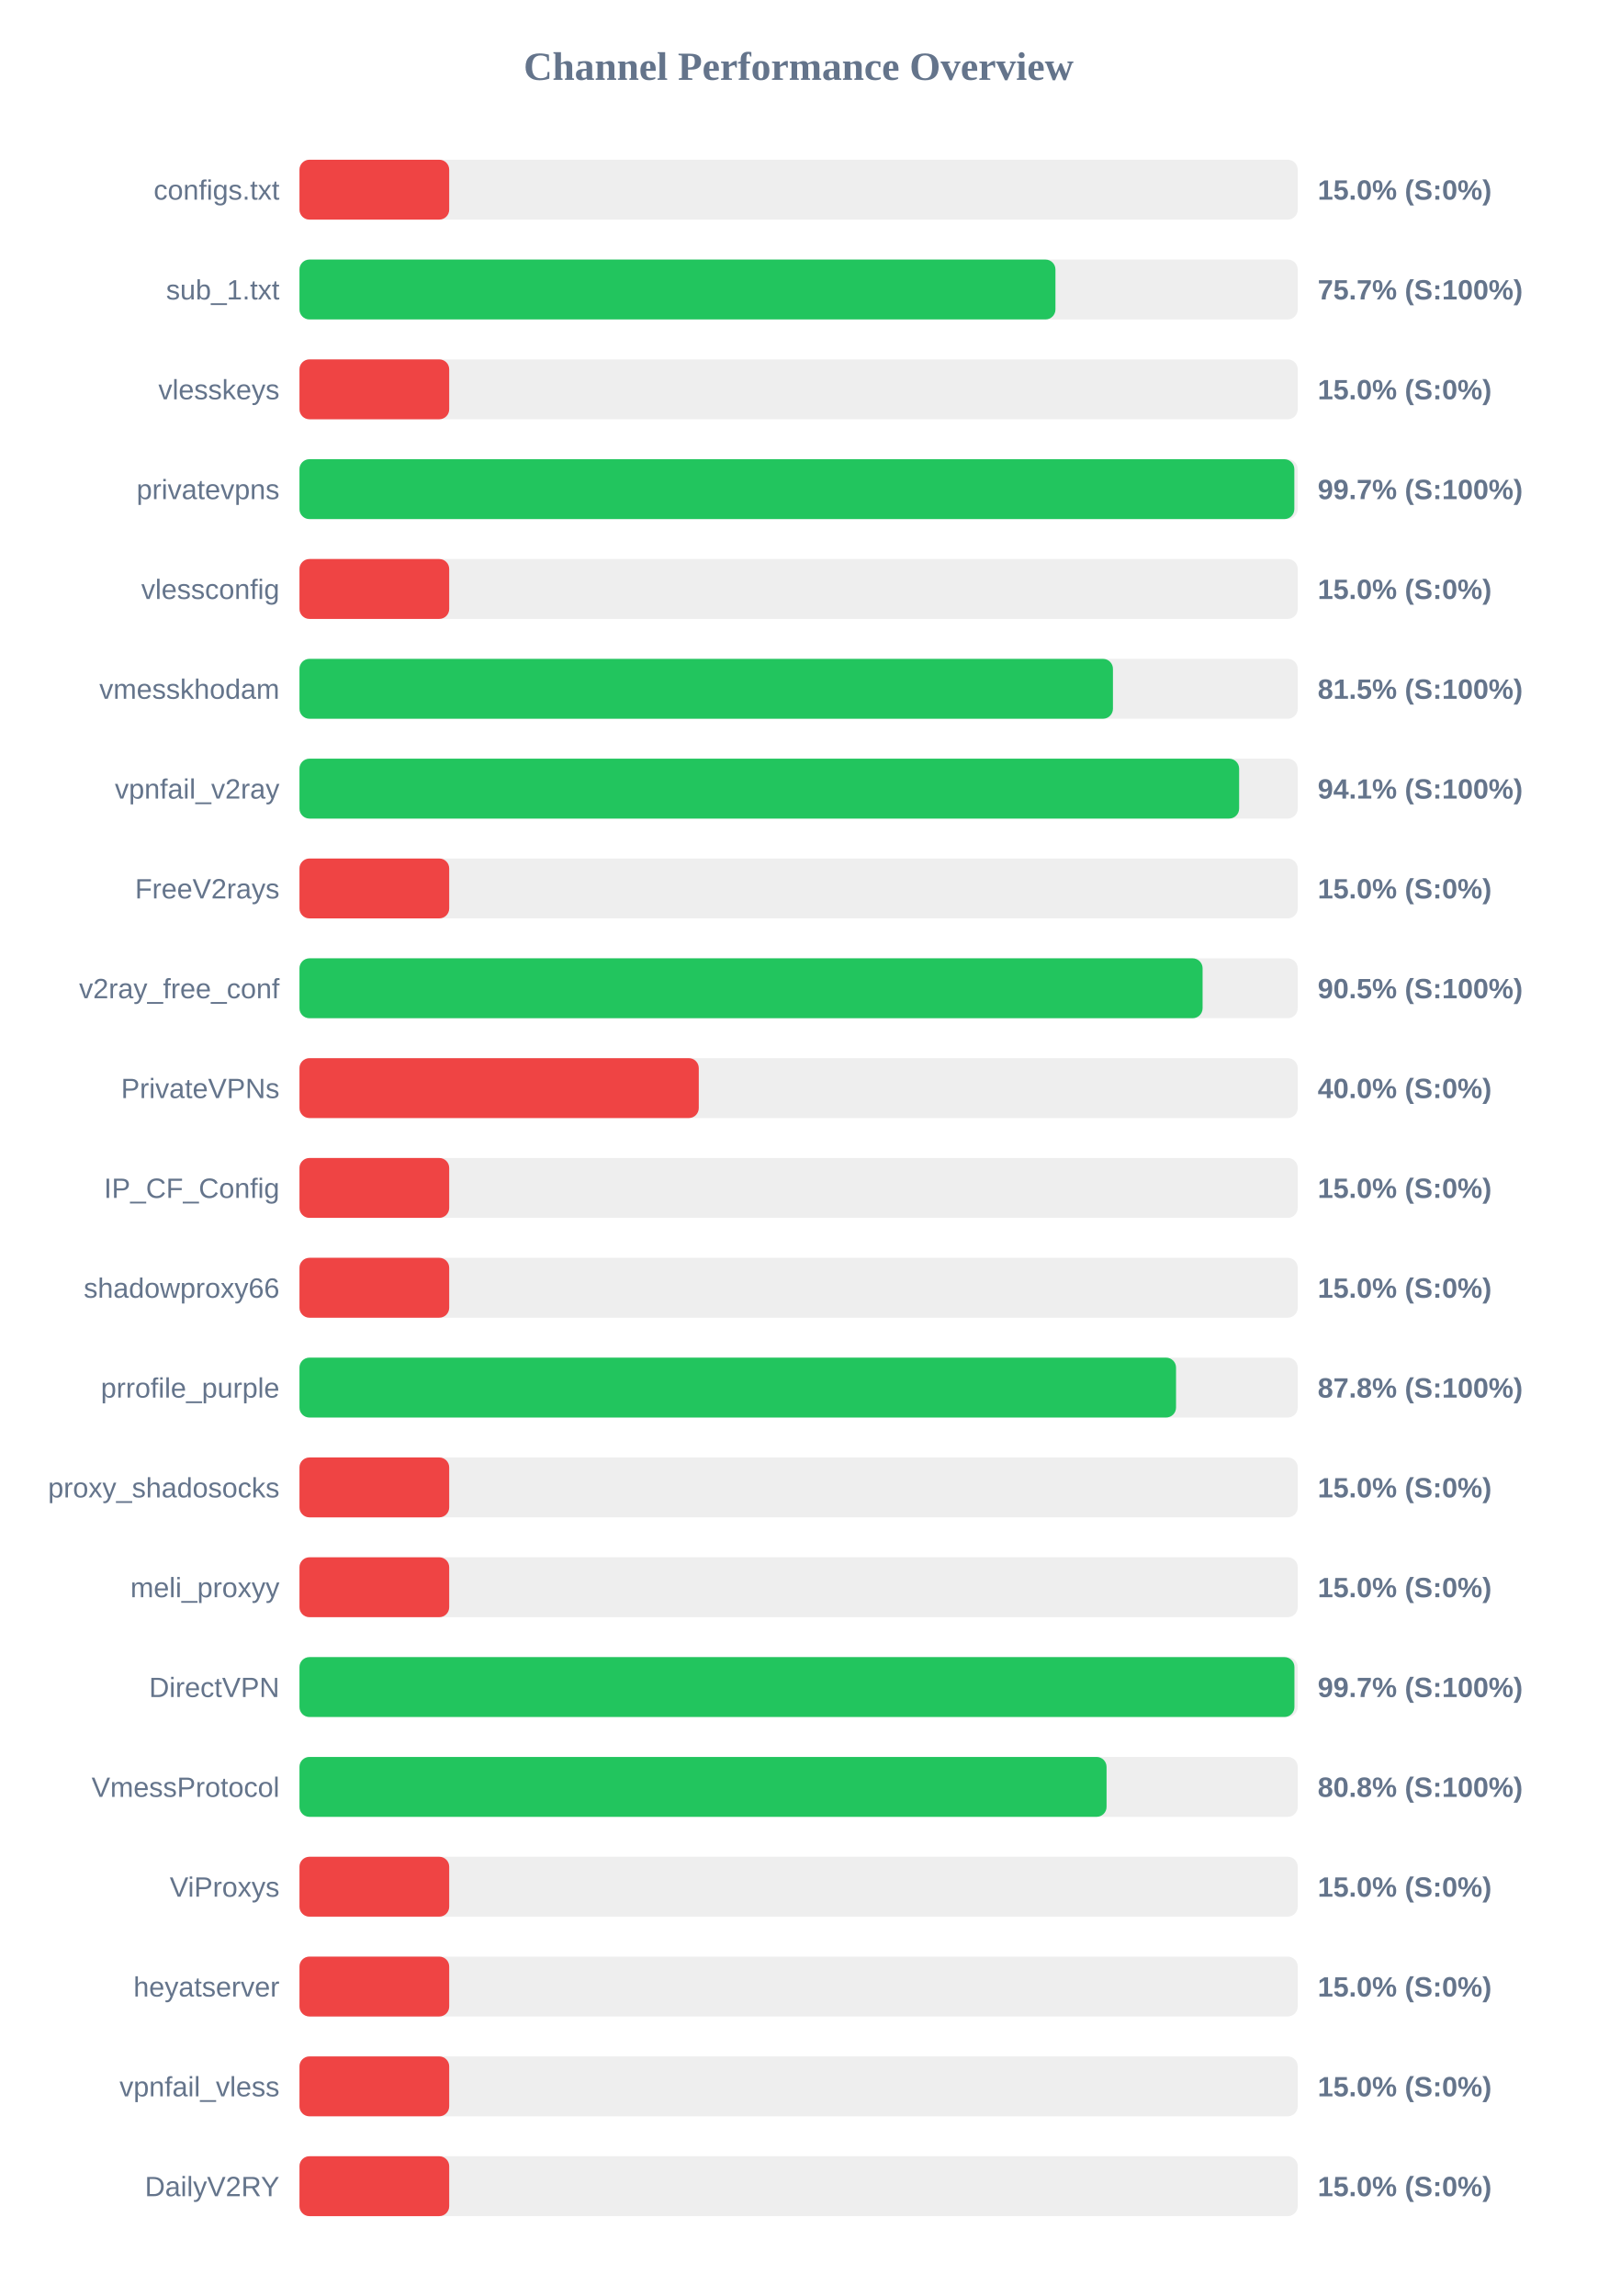
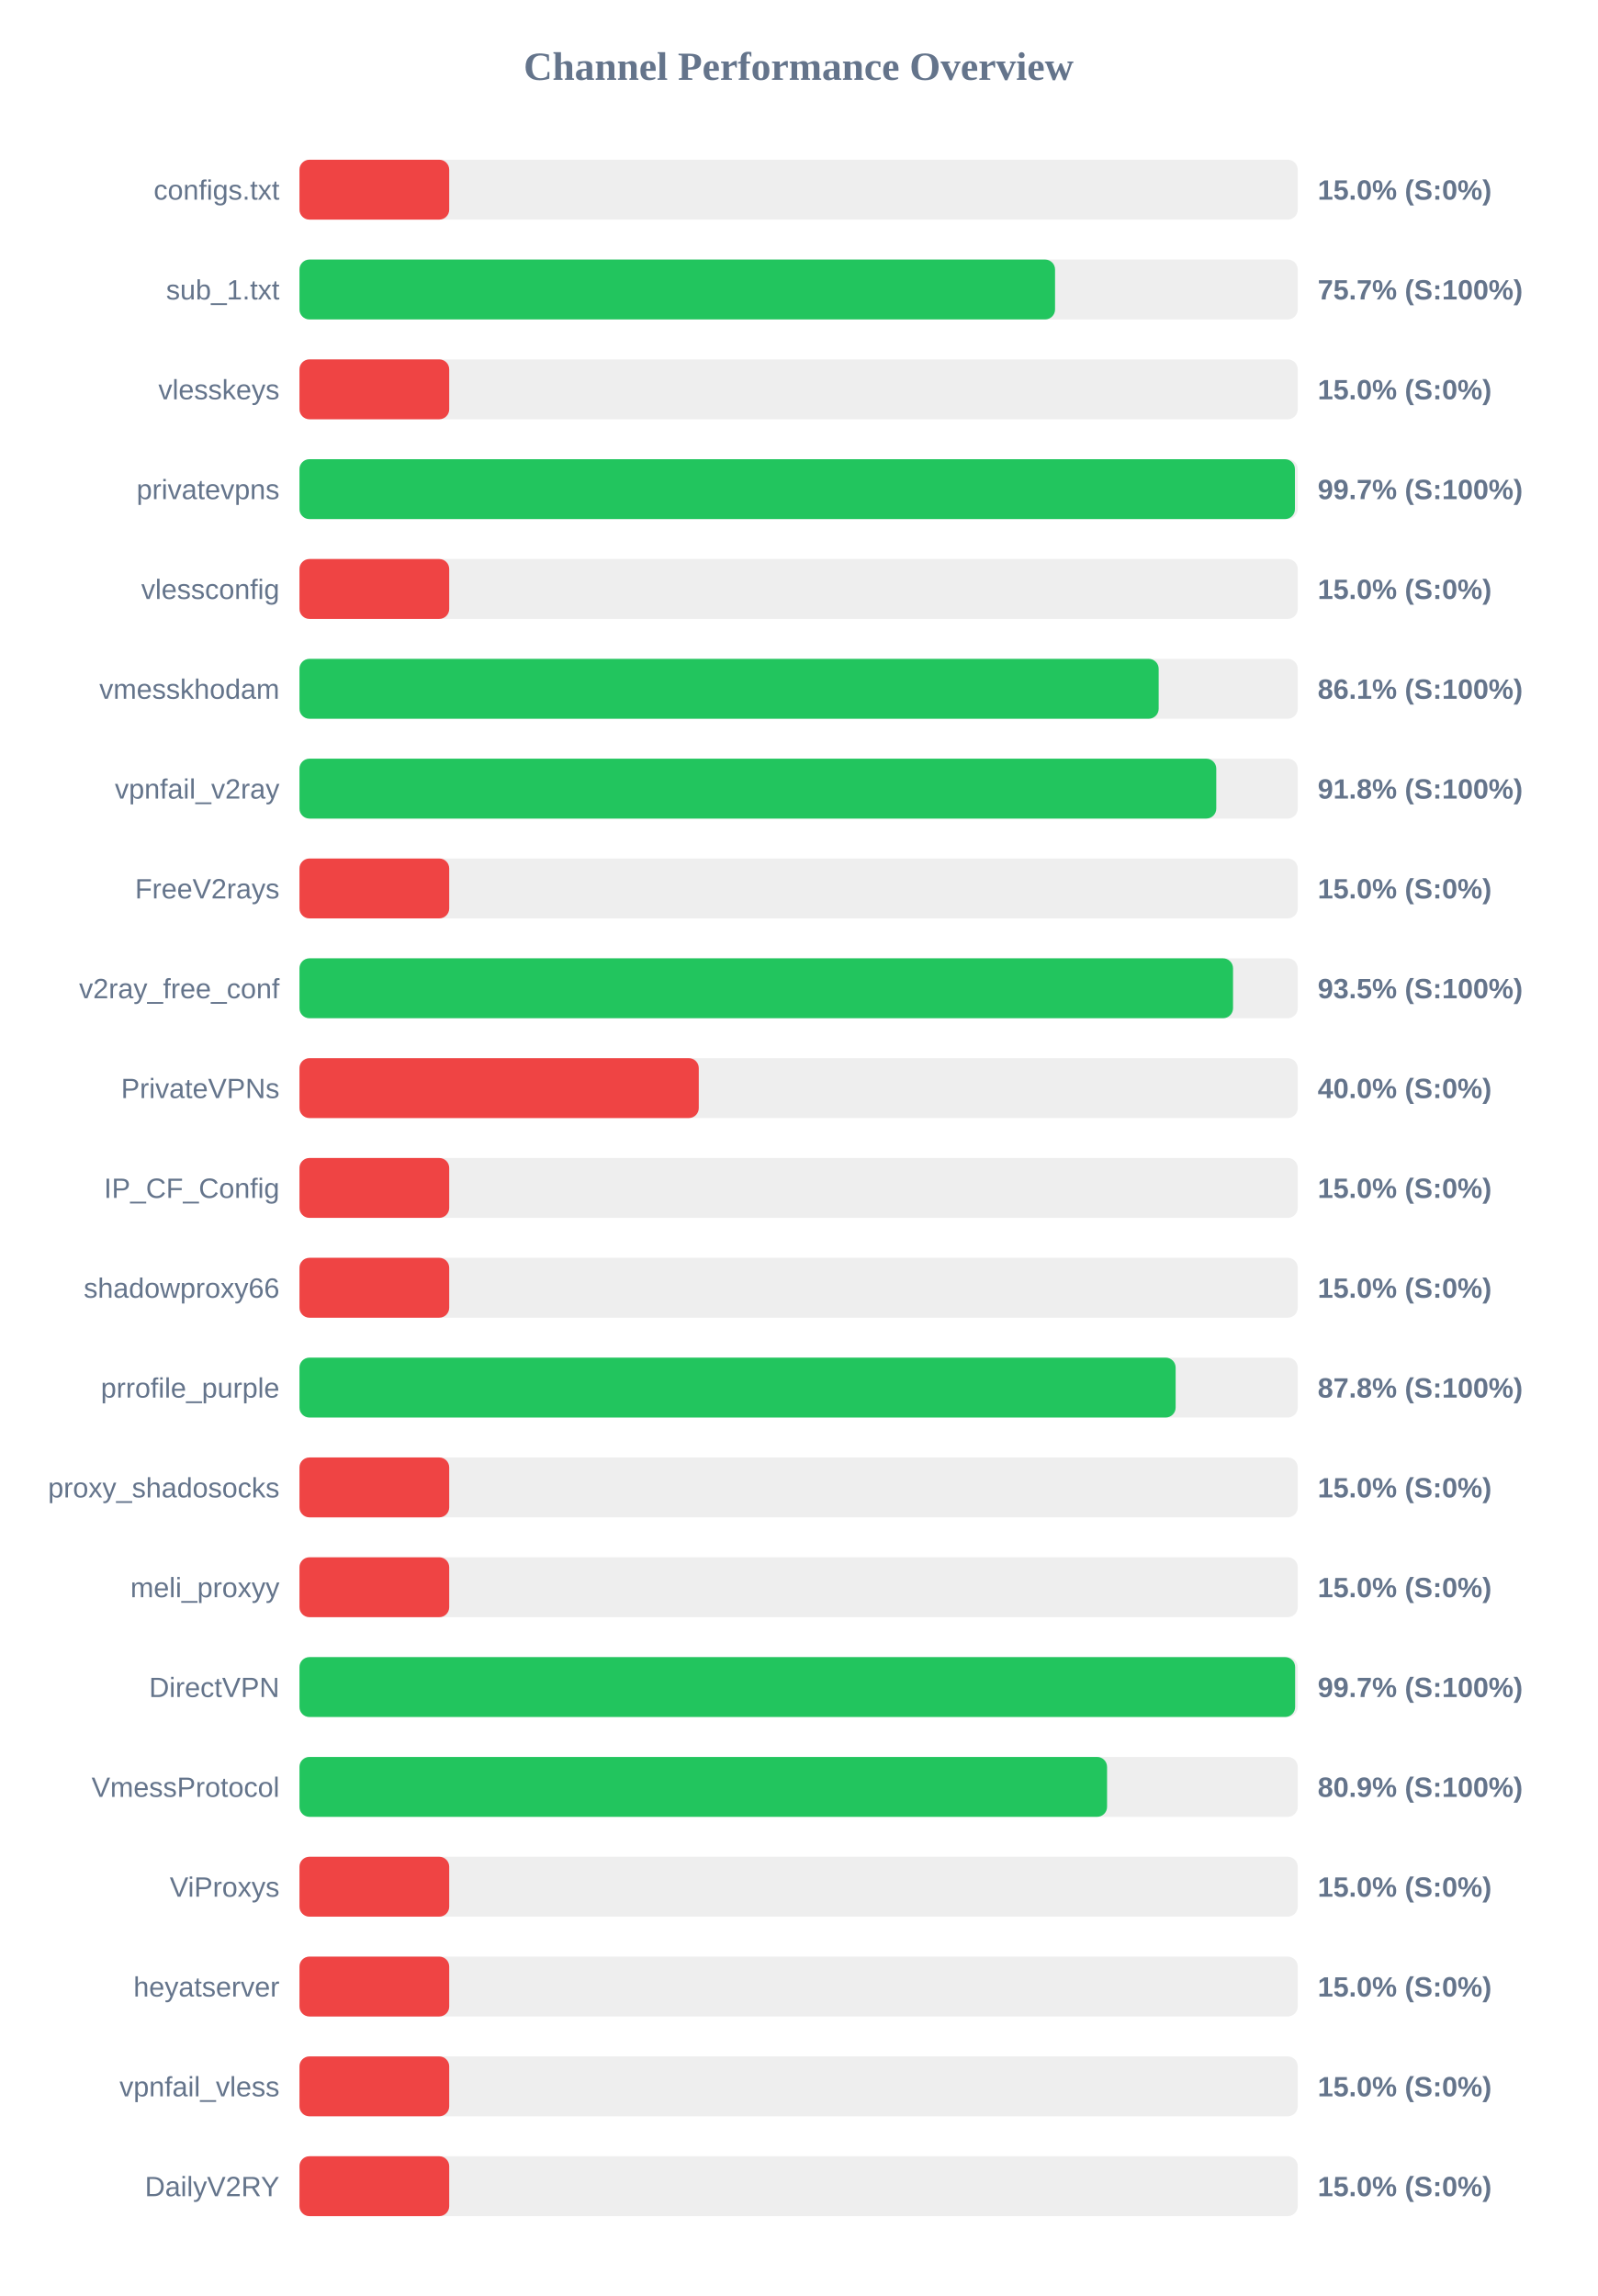
<svg xmlns="http://www.w3.org/2000/svg" width="800" height="1150" version="1.1">
  <style>
        .row { font: 14px Arial; fill: #64748b; }
        .score { font: bold 14px Arial; fill: #64748b; }
    </style>
  <text x="400" y="40" text-anchor="middle" font-size="20px" font-weight="bold" fill="#64748b">Channel Performance Overview</text>
  <rect x="150" y="80" width="500" height="30" fill="#eee" rx="5" />
  <rect x="150" y="80" width="75.0" height="30" fill="#ef4444" rx="5" />
  <text x="140" y="100" text-anchor="end" class="row">configs.txt</text>
  <text x="660" y="100" text-anchor="start" class="score">15.0% (S:0%)</text>
  <rect x="150" y="130" width="500" height="30" fill="#eee" rx="5" />
-   <rect x="150" y="130" width="378.65" height="30" fill="#22c55e" rx="5" />
+   <rect x="150" y="130" width="378.45" height="30" fill="#22c55e" rx="5" />
  <text x="140" y="150" text-anchor="end" class="row">sub_1.txt</text>
  <text x="660" y="150" text-anchor="start" class="score">75.7% (S:100%)</text>
  <rect x="150" y="180" width="500" height="30" fill="#eee" rx="5" />
  <rect x="150" y="180" width="75.0" height="30" fill="#ef4444" rx="5" />
  <text x="140" y="200" text-anchor="end" class="row">vlesskeys</text>
  <text x="660" y="200" text-anchor="start" class="score">15.0% (S:0%)</text>
  <rect x="150" y="230" width="500" height="30" fill="#eee" rx="5" />
-   <rect x="150" y="230" width="498.3" height="30" fill="#22c55e" rx="5" />
+   <rect x="150" y="230" width="498.6" height="30" fill="#22c55e" rx="5" />
  <text x="140" y="250" text-anchor="end" class="row">privatevpns</text>
  <text x="660" y="250" text-anchor="start" class="score">99.7% (S:100%)</text>
  <rect x="150" y="280" width="500" height="30" fill="#eee" rx="5" />
  <rect x="150" y="280" width="75.0" height="30" fill="#ef4444" rx="5" />
  <text x="140" y="300" text-anchor="end" class="row">vlessconfig</text>
  <text x="660" y="300" text-anchor="start" class="score">15.0% (S:0%)</text>
  <rect x="150" y="330" width="500" height="30" fill="#eee" rx="5" />
-   <rect x="150" y="330" width="407.45" height="30" fill="#22c55e" rx="5" />
+   <rect x="150" y="330" width="430.35" height="30" fill="#22c55e" rx="5" />
  <text x="140" y="350" text-anchor="end" class="row">vmesskhodam</text>
-   <text x="660" y="350" text-anchor="start" class="score">81.5% (S:100%)</text>
+   <text x="660" y="350" text-anchor="start" class="score">86.1% (S:100%)</text>
  <rect x="150" y="380" width="500" height="30" fill="#eee" rx="5" />
-   <rect x="150" y="380" width="470.65" height="30" fill="#22c55e" rx="5" />
+   <rect x="150" y="380" width="459.2" height="30" fill="#22c55e" rx="5" />
  <text x="140" y="400" text-anchor="end" class="row">vpnfail_v2ray</text>
-   <text x="660" y="400" text-anchor="start" class="score">94.1% (S:100%)</text>
+   <text x="660" y="400" text-anchor="start" class="score">91.8% (S:100%)</text>
  <rect x="150" y="430" width="500" height="30" fill="#eee" rx="5" />
  <rect x="150" y="430" width="75.0" height="30" fill="#ef4444" rx="5" />
  <text x="140" y="450" text-anchor="end" class="row">FreeV2rays</text>
  <text x="660" y="450" text-anchor="start" class="score">15.0% (S:0%)</text>
  <rect x="150" y="480" width="500" height="30" fill="#eee" rx="5" />
-   <rect x="150" y="480" width="452.35" height="30" fill="#22c55e" rx="5" />
+   <rect x="150" y="480" width="467.6" height="30" fill="#22c55e" rx="5" />
  <text x="140" y="500" text-anchor="end" class="row">v2ray_free_conf</text>
-   <text x="660" y="500" text-anchor="start" class="score">90.5% (S:100%)</text>
+   <text x="660" y="500" text-anchor="start" class="score">93.5% (S:100%)</text>
  <rect x="150" y="530" width="500" height="30" fill="#eee" rx="5" />
  <rect x="150" y="530" width="200.0" height="30" fill="#ef4444" rx="5" />
  <text x="140" y="550" text-anchor="end" class="row">PrivateVPNs</text>
  <text x="660" y="550" text-anchor="start" class="score">40.0% (S:0%)</text>
  <rect x="150" y="580" width="500" height="30" fill="#eee" rx="5" />
  <rect x="150" y="580" width="75.0" height="30" fill="#ef4444" rx="5" />
  <text x="140" y="600" text-anchor="end" class="row">IP_CF_Config</text>
  <text x="660" y="600" text-anchor="start" class="score">15.0% (S:0%)</text>
  <rect x="150" y="630" width="500" height="30" fill="#eee" rx="5" />
  <rect x="150" y="630" width="75.0" height="30" fill="#ef4444" rx="5" />
  <text x="140" y="650" text-anchor="end" class="row">shadowproxy66</text>
  <text x="660" y="650" text-anchor="start" class="score">15.0% (S:0%)</text>
  <rect x="150" y="680" width="500" height="30" fill="#eee" rx="5" />
-   <rect x="150" y="680" width="439.05" height="30" fill="#22c55e" rx="5" />
+   <rect x="150" y="680" width="438.85" height="30" fill="#22c55e" rx="5" />
  <text x="140" y="700" text-anchor="end" class="row">prrofile_purple</text>
  <text x="660" y="700" text-anchor="start" class="score">87.8% (S:100%)</text>
  <rect x="150" y="730" width="500" height="30" fill="#eee" rx="5" />
  <rect x="150" y="730" width="75.0" height="30" fill="#ef4444" rx="5" />
  <text x="140" y="750" text-anchor="end" class="row">proxy_shadosocks</text>
  <text x="660" y="750" text-anchor="start" class="score">15.0% (S:0%)</text>
  <rect x="150" y="780" width="500" height="30" fill="#eee" rx="5" />
  <rect x="150" y="780" width="75.0" height="30" fill="#ef4444" rx="5" />
  <text x="140" y="800" text-anchor="end" class="row">meli_proxyy</text>
  <text x="660" y="800" text-anchor="start" class="score">15.0% (S:0%)</text>
  <rect x="150" y="830" width="500" height="30" fill="#eee" rx="5" />
-   <rect x="150" y="830" width="498.35" height="30" fill="#22c55e" rx="5" />
+   <rect x="150" y="830" width="498.7" height="30" fill="#22c55e" rx="5" />
  <text x="140" y="850" text-anchor="end" class="row">DirectVPN</text>
  <text x="660" y="850" text-anchor="start" class="score">99.7% (S:100%)</text>
  <rect x="150" y="880" width="500" height="30" fill="#eee" rx="5" />
-   <rect x="150" y="880" width="404.25" height="30" fill="#22c55e" rx="5" />
+   <rect x="150" y="880" width="404.5" height="30" fill="#22c55e" rx="5" />
  <text x="140" y="900" text-anchor="end" class="row">VmessProtocol</text>
-   <text x="660" y="900" text-anchor="start" class="score">80.8% (S:100%)</text>
+   <text x="660" y="900" text-anchor="start" class="score">80.9% (S:100%)</text>
  <rect x="150" y="930" width="500" height="30" fill="#eee" rx="5" />
  <rect x="150" y="930" width="75.0" height="30" fill="#ef4444" rx="5" />
  <text x="140" y="950" text-anchor="end" class="row">ViProxys</text>
  <text x="660" y="950" text-anchor="start" class="score">15.0% (S:0%)</text>
  <rect x="150" y="980" width="500" height="30" fill="#eee" rx="5" />
  <rect x="150" y="980" width="75.0" height="30" fill="#ef4444" rx="5" />
  <text x="140" y="1000" text-anchor="end" class="row">heyatserver</text>
  <text x="660" y="1000" text-anchor="start" class="score">15.0% (S:0%)</text>
  <rect x="150" y="1030" width="500" height="30" fill="#eee" rx="5" />
  <rect x="150" y="1030" width="75.0" height="30" fill="#ef4444" rx="5" />
  <text x="140" y="1050" text-anchor="end" class="row">vpnfail_vless</text>
  <text x="660" y="1050" text-anchor="start" class="score">15.0% (S:0%)</text>
  <rect x="150" y="1080" width="500" height="30" fill="#eee" rx="5" />
  <rect x="150" y="1080" width="75.0" height="30" fill="#ef4444" rx="5" />
  <text x="140" y="1100" text-anchor="end" class="row">DailyV2RY</text>
  <text x="660" y="1100" text-anchor="start" class="score">15.0% (S:0%)</text>
</svg>
